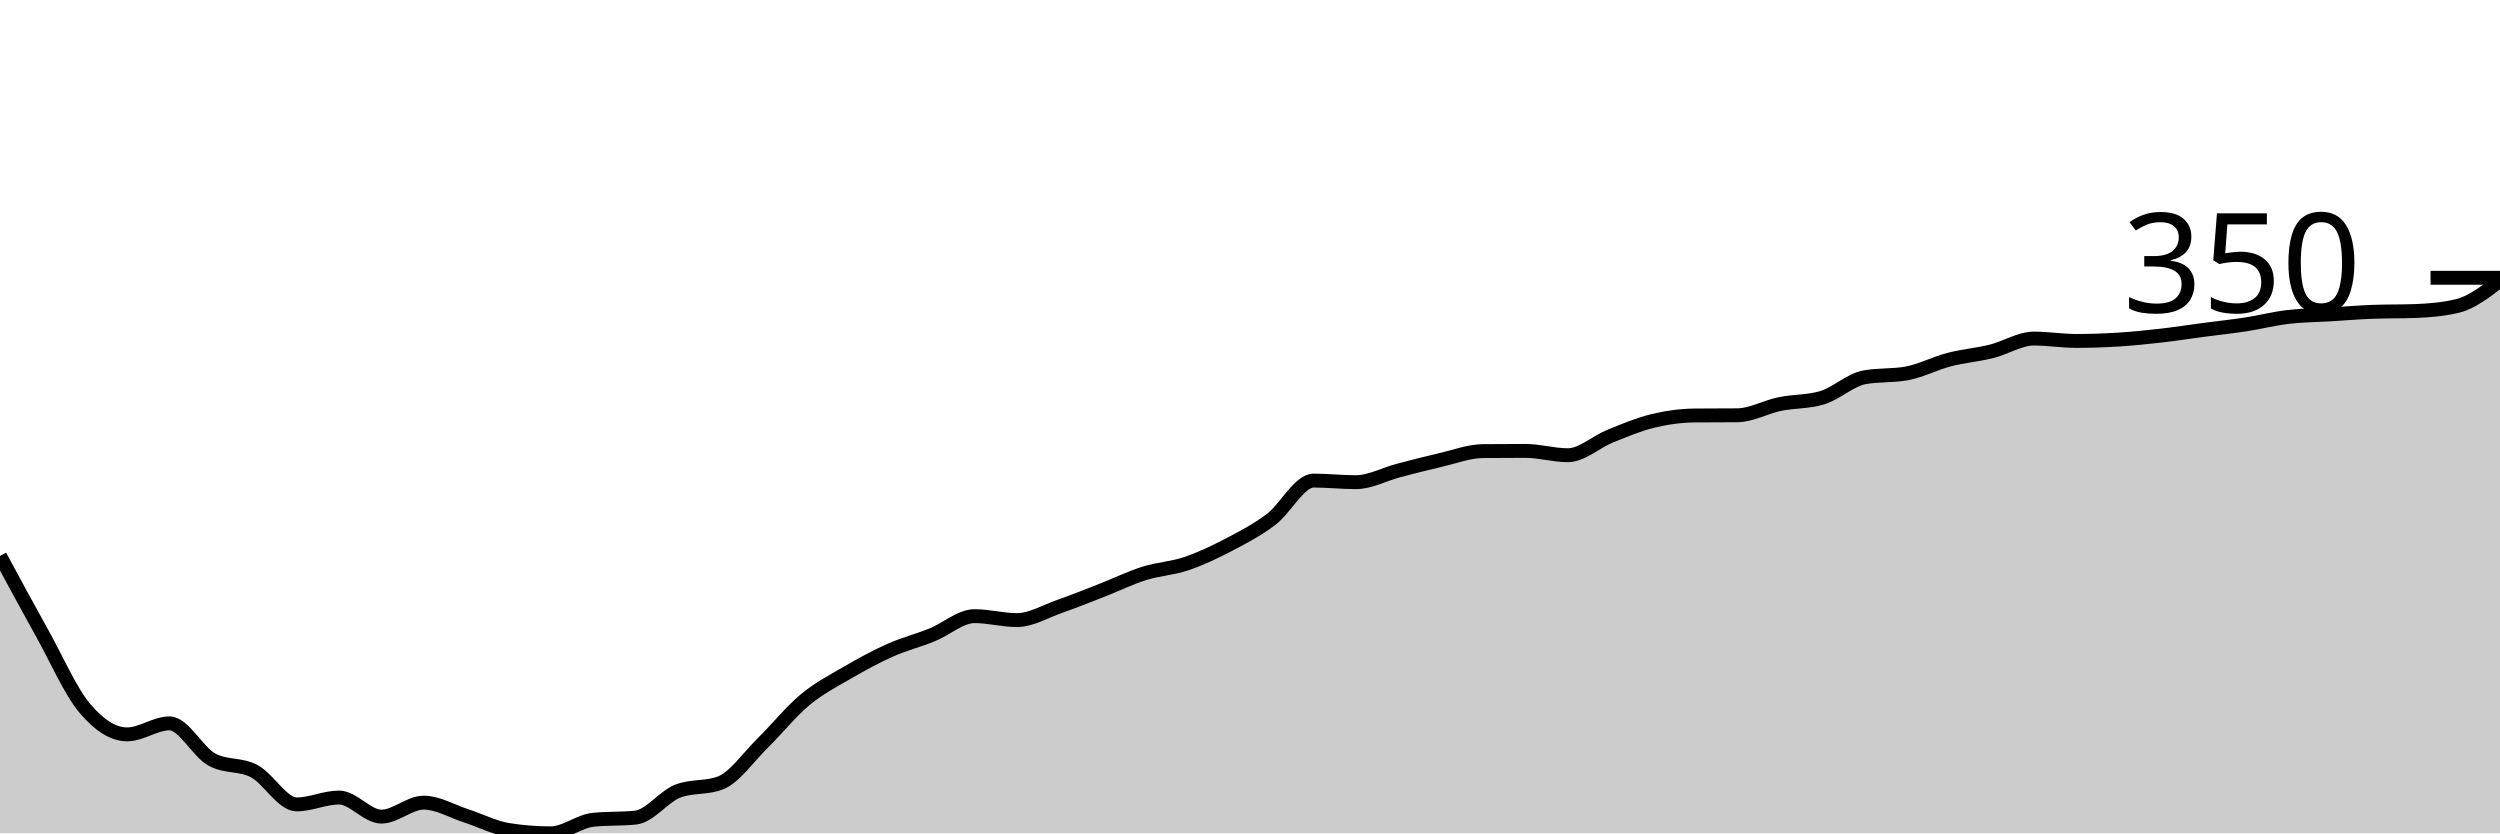
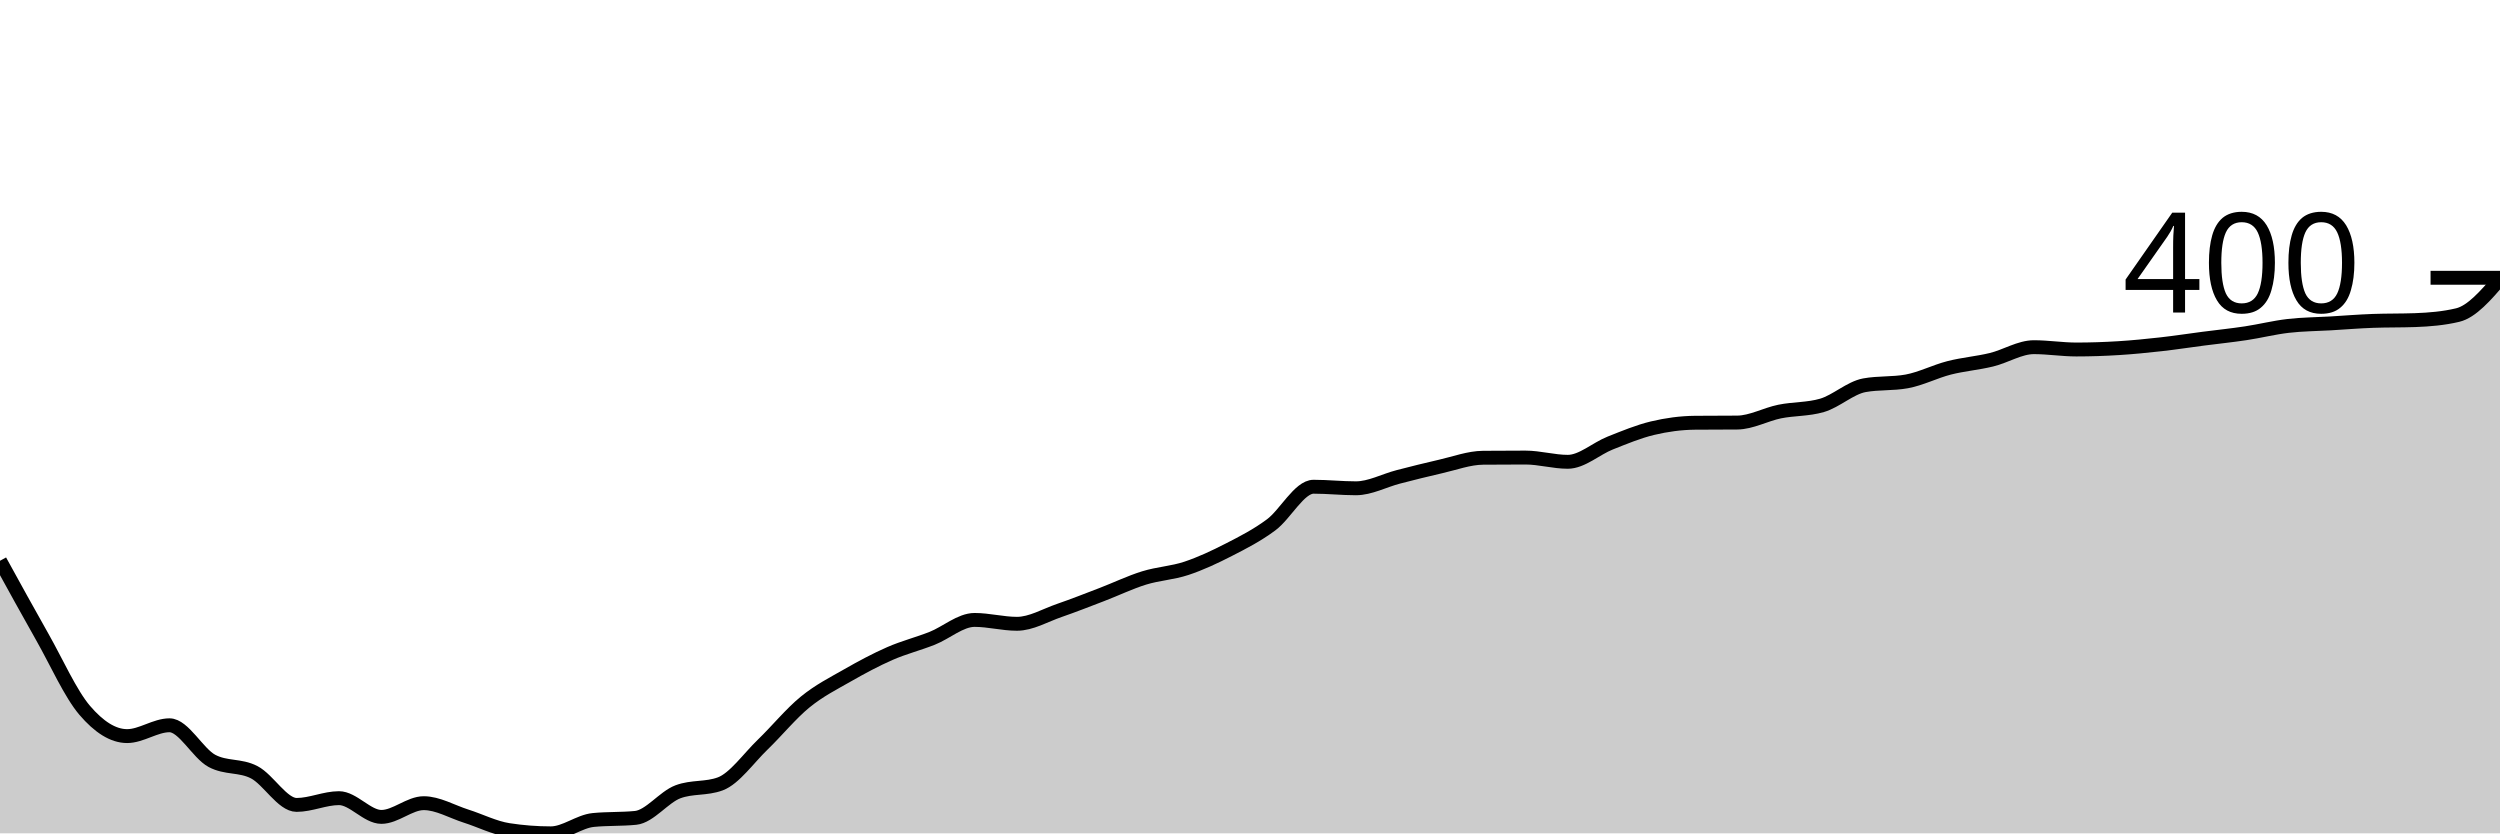
<svg xmlns="http://www.w3.org/2000/svg" viewBox="0 0 180 60">
  <g transform="translate(0,20)">
-     <path class="area" fill="rgba(0, 0, 0, 0.2)" d="M0,20.028C1.017,21.912,2.034,23.796,3.051,25.623C4.068,27.45,5.085,29.783,6.102,30.992C7.119,32.2,8.136,32.875,9.153,32.875C10.169,32.875,11.186,32.082,12.203,32.082C13.22,32.082,14.237,34.131,15.254,34.688C16.271,35.246,17.288,34.986,18.305,35.524C19.322,36.062,20.339,37.918,21.356,37.918C22.373,37.918,23.39,37.422,24.407,37.422C25.424,37.422,26.441,38.796,27.458,38.796C28.475,38.796,29.492,37.79,30.508,37.79C31.525,37.79,32.542,38.411,33.559,38.739C34.576,39.068,35.593,39.599,36.61,39.759C37.627,39.92,38.644,40,39.661,40C40.678,40,41.695,39.127,42.712,39.023C43.729,38.919,44.746,38.971,45.763,38.867C46.78,38.763,47.797,37.342,48.814,36.955C49.831,36.568,50.847,36.761,51.864,36.374C52.881,35.987,53.898,34.497,54.915,33.499C55.932,32.5,56.949,31.228,57.966,30.382C58.983,29.537,60,29.02,61.017,28.428C62.034,27.835,63.051,27.28,64.068,26.827C65.085,26.374,66.102,26.119,67.119,25.708C68.136,25.297,69.153,24.363,70.169,24.363C71.186,24.363,72.203,24.646,73.22,24.646C74.237,24.646,75.254,24.025,76.271,23.669C77.288,23.312,78.305,22.904,79.322,22.507C80.339,22.11,81.356,21.61,82.373,21.289C83.39,20.968,84.407,20.925,85.424,20.581C86.441,20.236,87.458,19.752,88.475,19.221C89.492,18.69,90.508,18.163,91.525,17.394C92.542,16.624,93.559,14.603,94.576,14.603C95.593,14.603,96.61,14.717,97.627,14.717C98.644,14.717,99.661,14.148,100.678,13.881C101.695,13.614,102.712,13.35,103.729,13.116C104.746,12.882,105.763,12.488,106.78,12.479C107.797,12.469,108.814,12.465,109.831,12.465C110.847,12.465,111.864,12.776,112.881,12.776C113.898,12.776,114.915,11.813,115.932,11.402C116.949,10.992,117.966,10.559,118.983,10.312C120,10.064,121.017,9.924,122.034,9.915C123.051,9.906,124.068,9.91,125.085,9.901C126.102,9.891,127.119,9.304,128.136,9.093C129.153,8.883,130.169,8.942,131.186,8.64C132.203,8.338,133.22,7.356,134.237,7.167C135.254,6.978,136.271,7.073,137.288,6.884C138.305,6.695,139.322,6.157,140.339,5.892C141.356,5.628,142.373,5.55,143.39,5.297C144.407,5.045,145.424,4.377,146.441,4.377C147.458,4.377,148.475,4.547,149.492,4.547C150.508,4.547,151.525,4.511,152.542,4.448C153.559,4.384,154.576,4.28,155.593,4.164C156.61,4.049,157.627,3.888,158.644,3.754C159.661,3.619,160.678,3.513,161.695,3.357C162.712,3.201,163.729,2.939,164.746,2.819C165.763,2.698,166.78,2.696,167.797,2.635C168.814,2.573,169.831,2.488,170.847,2.45C171.864,2.413,172.881,2.432,173.898,2.394C174.915,2.356,175.932,2.271,176.949,2.025C177.966,1.78,178.983,0.989,180,0.198L180,40C178.983,40,177.966,40,176.949,40C175.932,40,174.915,40,173.898,40C172.881,40,171.864,40,170.847,40C169.831,40,168.814,40,167.797,40C166.78,40,165.763,40,164.746,40C163.729,40,162.712,40,161.695,40C160.678,40,159.661,40,158.644,40C157.627,40,156.61,40,155.593,40C154.576,40,153.559,40,152.542,40C151.525,40,150.508,40,149.492,40C148.475,40,147.458,40,146.441,40C145.424,40,144.407,40,143.39,40C142.373,40,141.356,40,140.339,40C139.322,40,138.305,40,137.288,40C136.271,40,135.254,40,134.237,40C133.22,40,132.203,40,131.186,40C130.169,40,129.153,40,128.136,40C127.119,40,126.102,40,125.085,40C124.068,40,123.051,40,122.034,40C121.017,40,120,40,118.983,40C117.966,40,116.949,40,115.932,40C114.915,40,113.898,40,112.881,40C111.864,40,110.847,40,109.831,40C108.814,40,107.797,40,106.78,40C105.763,40,104.746,40,103.729,40C102.712,40,101.695,40,100.678,40C99.661,40,98.644,40,97.627,40C96.61,40,95.593,40,94.576,40C93.559,40,92.542,40,91.525,40C90.508,40,89.492,40,88.475,40C87.458,40,86.441,40,85.424,40C84.407,40,83.39,40,82.373,40C81.356,40,80.339,40,79.322,40C78.305,40,77.288,40,76.271,40C75.254,40,74.237,40,73.22,40C72.203,40,71.186,40,70.169,40C69.153,40,68.136,40,67.119,40C66.102,40,65.085,40,64.068,40C63.051,40,62.034,40,61.017,40C60,40,58.983,40,57.966,40C56.949,40,55.932,40,54.915,40C53.898,40,52.881,40,51.864,40C50.847,40,49.831,40,48.814,40C47.797,40,46.78,40,45.763,40C44.746,40,43.729,40,42.712,40C41.695,40,40.678,40,39.661,40C38.644,40,37.627,40,36.61,40C35.593,40,34.576,40,33.559,40C32.542,40,31.525,40,30.508,40C29.492,40,28.475,40,27.458,40C26.441,40,25.424,40,24.407,40C23.39,40,22.373,40,21.356,40C20.339,40,19.322,40,18.305,40C17.288,40,16.271,40,15.254,40C14.237,40,13.22,40,12.203,40C11.186,40,10.169,40,9.153,40C8.136,40,7.119,40,6.102,40C5.085,40,4.068,40,3.051,40C2.034,40,1.017,40,0,40Z" />
-     <path class="line" stroke="black" fill="none" d="M0,20.028C1.017,21.912,2.034,23.796,3.051,25.623C4.068,27.45,5.085,29.783,6.102,30.992C7.119,32.2,8.136,32.875,9.153,32.875C10.169,32.875,11.186,32.082,12.203,32.082C13.22,32.082,14.237,34.131,15.254,34.688C16.271,35.246,17.288,34.986,18.305,35.524C19.322,36.062,20.339,37.918,21.356,37.918C22.373,37.918,23.39,37.422,24.407,37.422C25.424,37.422,26.441,38.796,27.458,38.796C28.475,38.796,29.492,37.79,30.508,37.79C31.525,37.79,32.542,38.411,33.559,38.739C34.576,39.068,35.593,39.599,36.61,39.759C37.627,39.92,38.644,40,39.661,40C40.678,40,41.695,39.127,42.712,39.023C43.729,38.919,44.746,38.971,45.763,38.867C46.78,38.763,47.797,37.342,48.814,36.955C49.831,36.568,50.847,36.761,51.864,36.374C52.881,35.987,53.898,34.497,54.915,33.499C55.932,32.5,56.949,31.228,57.966,30.382C58.983,29.537,60,29.02,61.017,28.428C62.034,27.835,63.051,27.28,64.068,26.827C65.085,26.374,66.102,26.119,67.119,25.708C68.136,25.297,69.153,24.363,70.169,24.363C71.186,24.363,72.203,24.646,73.22,24.646C74.237,24.646,75.254,24.025,76.271,23.669C77.288,23.312,78.305,22.904,79.322,22.507C80.339,22.11,81.356,21.61,82.373,21.289C83.39,20.968,84.407,20.925,85.424,20.581C86.441,20.236,87.458,19.752,88.475,19.221C89.492,18.69,90.508,18.163,91.525,17.394C92.542,16.624,93.559,14.603,94.576,14.603C95.593,14.603,96.61,14.717,97.627,14.717C98.644,14.717,99.661,14.148,100.678,13.881C101.695,13.614,102.712,13.35,103.729,13.116C104.746,12.882,105.763,12.488,106.78,12.479C107.797,12.469,108.814,12.465,109.831,12.465C110.847,12.465,111.864,12.776,112.881,12.776C113.898,12.776,114.915,11.813,115.932,11.402C116.949,10.992,117.966,10.559,118.983,10.312C120,10.064,121.017,9.924,122.034,9.915C123.051,9.906,124.068,9.91,125.085,9.901C126.102,9.891,127.119,9.304,128.136,9.093C129.153,8.883,130.169,8.942,131.186,8.64C132.203,8.338,133.22,7.356,134.237,7.167C135.254,6.978,136.271,7.073,137.288,6.884C138.305,6.695,139.322,6.157,140.339,5.892C141.356,5.628,142.373,5.55,143.39,5.297C144.407,5.045,145.424,4.377,146.441,4.377C147.458,4.377,148.475,4.547,149.492,4.547C150.508,4.547,151.525,4.511,152.542,4.448C153.559,4.384,154.576,4.28,155.593,4.164C156.61,4.049,157.627,3.888,158.644,3.754C159.661,3.619,160.678,3.513,161.695,3.357C162.712,3.201,163.729,2.939,164.746,2.819C165.763,2.698,166.78,2.696,167.797,2.635C168.814,2.573,169.831,2.488,170.847,2.45C171.864,2.413,172.881,2.432,173.898,2.394C174.915,2.356,175.932,2.271,176.949,2.025C177.966,1.78,178.983,0.989,180,0.198" />
+     <path class="area" fill="rgba(0, 0, 0, 0.2)" d="M0,20.376C1.017,22.227,2.034,24.078,3.051,25.873C4.068,27.669,5.085,29.961,6.102,31.148C7.119,32.336,8.136,32.999,9.153,32.999C10.169,32.999,11.186,32.22,12.203,32.22C13.22,32.22,14.237,34.233,15.254,34.781C16.271,35.328,17.288,35.073,18.305,35.602C19.322,36.131,20.339,37.954,21.356,37.954C22.373,37.954,23.39,37.467,24.407,37.467C25.424,37.467,26.441,38.817,27.458,38.817C28.475,38.817,29.492,37.829,30.508,37.829C31.525,37.829,32.542,38.439,33.559,38.761C34.576,39.084,35.593,39.606,36.61,39.763C37.627,39.921,38.644,40,39.661,40C40.678,40,41.695,39.142,42.712,39.04C43.729,38.938,44.746,38.989,45.763,38.887C46.78,38.785,47.797,37.388,48.814,37.008C49.831,36.627,50.847,36.817,51.864,36.437C52.881,36.057,53.898,34.593,54.915,33.612C55.932,32.63,56.949,31.38,57.966,30.55C58.983,29.719,60,29.211,61.017,28.629C62.034,28.047,63.051,27.502,64.068,27.056C65.085,26.611,66.102,26.36,67.119,25.957C68.136,25.553,69.153,24.635,70.169,24.635C71.186,24.635,72.203,24.913,73.22,24.913C74.237,24.913,75.254,24.303,76.271,23.953C77.288,23.602,78.305,23.201,79.322,22.811C80.339,22.422,81.356,21.93,82.373,21.614C83.39,21.299,84.407,21.257,85.424,20.919C86.441,20.58,87.458,20.104,88.475,19.582C89.492,19.061,90.508,18.543,91.525,17.787C92.542,17.031,93.559,15.045,94.576,15.045C95.593,15.045,96.61,15.157,97.627,15.157C98.644,15.157,99.661,14.598,100.678,14.335C101.695,14.073,102.712,13.814,103.729,13.584C104.746,13.354,105.763,12.967,106.78,12.958C107.797,12.948,108.814,12.944,109.831,12.944C110.847,12.944,111.864,13.25,112.881,13.25C113.898,13.25,114.915,12.303,115.932,11.9C116.949,11.496,117.966,11.072,118.983,10.828C120,10.585,121.017,10.448,122.034,10.438C123.051,10.429,124.068,10.434,125.085,10.424C126.102,10.415,127.119,9.838,128.136,9.631C129.153,9.425,130.169,9.483,131.186,9.186C132.203,8.889,133.22,7.924,134.237,7.738C135.254,7.553,136.271,7.646,137.288,7.46C138.305,7.274,139.322,6.746,140.339,6.486C141.356,6.226,142.373,6.149,143.39,5.901C144.407,5.653,145.424,4.997,146.441,4.997C147.458,4.997,148.475,5.164,149.492,5.164C150.508,5.164,151.525,5.129,152.542,5.066C153.559,5.003,154.576,4.901,155.593,4.788C156.61,4.674,157.627,4.516,158.644,4.384C159.661,4.252,160.678,4.148,161.695,3.994C162.712,3.841,163.729,3.584,164.746,3.466C165.763,3.347,166.78,3.345,167.797,3.285C168.814,3.224,169.831,3.141,170.847,3.104C171.864,3.067,172.881,3.085,173.898,3.048C174.915,3.011,175.932,2.927,176.949,2.686C177.966,2.445,178.983,1.264,180,0.084L180,40C178.983,40,177.966,40,176.949,40C175.932,40,174.915,40,173.898,40C172.881,40,171.864,40,170.847,40C169.831,40,168.814,40,167.797,40C166.78,40,165.763,40,164.746,40C163.729,40,162.712,40,161.695,40C160.678,40,159.661,40,158.644,40C157.627,40,156.61,40,155.593,40C154.576,40,153.559,40,152.542,40C151.525,40,150.508,40,149.492,40C148.475,40,147.458,40,146.441,40C145.424,40,144.407,40,143.39,40C142.373,40,141.356,40,140.339,40C139.322,40,138.305,40,137.288,40C136.271,40,135.254,40,134.237,40C133.22,40,132.203,40,131.186,40C130.169,40,129.153,40,128.136,40C127.119,40,126.102,40,125.085,40C124.068,40,123.051,40,122.034,40C121.017,40,120,40,118.983,40C117.966,40,116.949,40,115.932,40C114.915,40,113.898,40,112.881,40C111.864,40,110.847,40,109.831,40C108.814,40,107.797,40,106.78,40C105.763,40,104.746,40,103.729,40C102.712,40,101.695,40,100.678,40C99.661,40,98.644,40,97.627,40C96.61,40,95.593,40,94.576,40C93.559,40,92.542,40,91.525,40C90.508,40,89.492,40,88.475,40C87.458,40,86.441,40,85.424,40C84.407,40,83.39,40,82.373,40C81.356,40,80.339,40,79.322,40C78.305,40,77.288,40,76.271,40C75.254,40,74.237,40,73.22,40C72.203,40,71.186,40,70.169,40C69.153,40,68.136,40,67.119,40C66.102,40,65.085,40,64.068,40C63.051,40,62.034,40,61.017,40C60,40,58.983,40,57.966,40C56.949,40,55.932,40,54.915,40C53.898,40,52.881,40,51.864,40C50.847,40,49.831,40,48.814,40C47.797,40,46.78,40,45.763,40C44.746,40,43.729,40,42.712,40C41.695,40,40.678,40,39.661,40C38.644,40,37.627,40,36.61,40C35.593,40,34.576,40,33.559,40C32.542,40,31.525,40,30.508,40C29.492,40,28.475,40,27.458,40C26.441,40,25.424,40,24.407,40C23.39,40,22.373,40,21.356,40C20.339,40,19.322,40,18.305,40C17.288,40,16.271,40,15.254,40C14.237,40,13.22,40,12.203,40C11.186,40,10.169,40,9.153,40C8.136,40,7.119,40,6.102,40C5.085,40,4.068,40,3.051,40C2.034,40,1.017,40,0,40Z" />
+     <path class="line" stroke="black" fill="none" d="M0,20.376C1.017,22.227,2.034,24.078,3.051,25.873C4.068,27.669,5.085,29.961,6.102,31.148C7.119,32.336,8.136,32.999,9.153,32.999C10.169,32.999,11.186,32.22,12.203,32.22C13.22,32.22,14.237,34.233,15.254,34.781C16.271,35.328,17.288,35.073,18.305,35.602C19.322,36.131,20.339,37.954,21.356,37.954C22.373,37.954,23.39,37.467,24.407,37.467C25.424,37.467,26.441,38.817,27.458,38.817C28.475,38.817,29.492,37.829,30.508,37.829C31.525,37.829,32.542,38.439,33.559,38.761C34.576,39.084,35.593,39.606,36.61,39.763C37.627,39.921,38.644,40,39.661,40C40.678,40,41.695,39.142,42.712,39.04C43.729,38.938,44.746,38.989,45.763,38.887C46.78,38.785,47.797,37.388,48.814,37.008C49.831,36.627,50.847,36.817,51.864,36.437C52.881,36.057,53.898,34.593,54.915,33.612C55.932,32.63,56.949,31.38,57.966,30.55C58.983,29.719,60,29.211,61.017,28.629C62.034,28.047,63.051,27.502,64.068,27.056C65.085,26.611,66.102,26.36,67.119,25.957C68.136,25.553,69.153,24.635,70.169,24.635C71.186,24.635,72.203,24.913,73.22,24.913C74.237,24.913,75.254,24.303,76.271,23.953C77.288,23.602,78.305,23.201,79.322,22.811C80.339,22.422,81.356,21.93,82.373,21.614C83.39,21.299,84.407,21.257,85.424,20.919C86.441,20.58,87.458,20.104,88.475,19.582C89.492,19.061,90.508,18.543,91.525,17.787C92.542,17.031,93.559,15.045,94.576,15.045C95.593,15.045,96.61,15.157,97.627,15.157C98.644,15.157,99.661,14.598,100.678,14.335C101.695,14.073,102.712,13.814,103.729,13.584C104.746,13.354,105.763,12.967,106.78,12.958C107.797,12.948,108.814,12.944,109.831,12.944C110.847,12.944,111.864,13.25,112.881,13.25C113.898,13.25,114.915,12.303,115.932,11.9C116.949,11.496,117.966,11.072,118.983,10.828C120,10.585,121.017,10.448,122.034,10.438C123.051,10.429,124.068,10.434,125.085,10.424C126.102,10.415,127.119,9.838,128.136,9.631C129.153,9.425,130.169,9.483,131.186,9.186C132.203,8.889,133.22,7.924,134.237,7.738C135.254,7.553,136.271,7.646,137.288,7.46C138.305,7.274,139.322,6.746,140.339,6.486C141.356,6.226,142.373,6.149,143.39,5.901C144.407,5.653,145.424,4.997,146.441,4.997C147.458,4.997,148.475,5.164,149.492,5.164C150.508,5.164,151.525,5.129,152.542,5.066C153.559,5.003,154.576,4.901,155.593,4.788C156.61,4.674,157.627,4.516,158.644,4.384C159.661,4.252,160.678,4.148,161.695,3.994C162.712,3.841,163.729,3.584,164.746,3.466C165.763,3.347,166.78,3.345,167.797,3.285C168.814,3.224,169.831,3.141,170.847,3.104C171.864,3.067,172.881,3.085,173.898,3.048C174.915,3.011,175.932,2.927,176.949,2.686C177.966,2.445,178.983,1.264,180,0.084" />
    <path class="axis-ceiling" stroke-width="1" stroke="black" fill="none" d="M175,0L180,0" />
-     <text class="axis-ceiling-label" font-family="sans-serif" text-anchor="end" font-size="10px" x="170" y="2.5">350</text>
+     <text class="axis-ceiling-label" font-family="sans-serif" text-anchor="end" font-size="10px" x="170" y="2.5">400</text>
  </g>
</svg>
